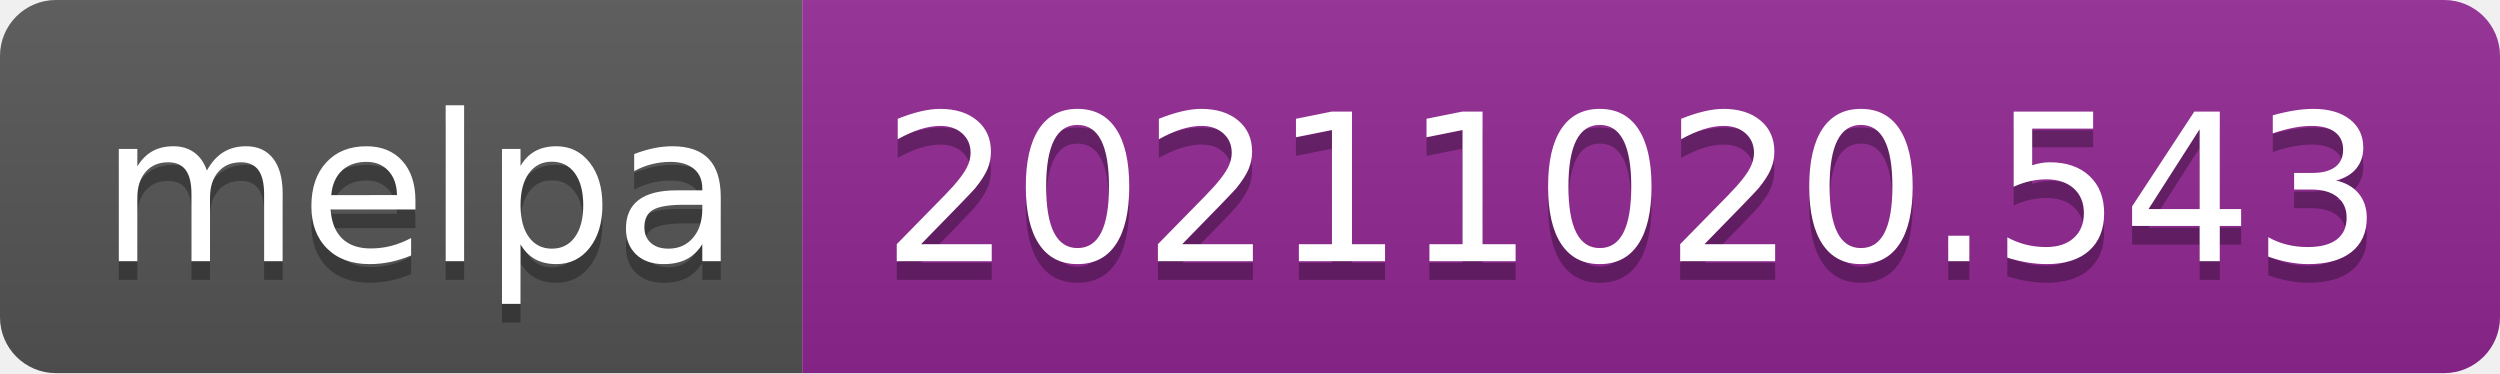
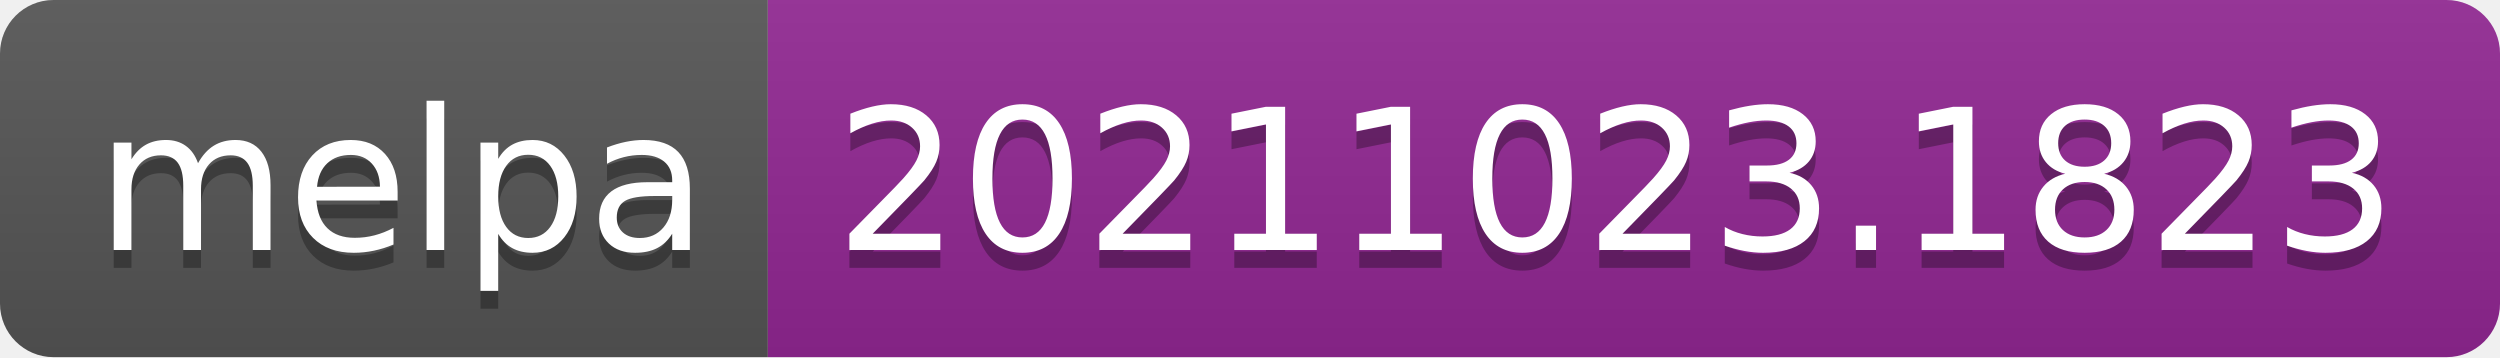
- <svg xmlns="http://www.w3.org/2000/svg" width="134" height="20" role="img" aria-label="melpa: 20211020.543">
+ <svg xmlns="http://www.w3.org/2000/svg" width="140" height="20" role="img" aria-label="melpa: 20211023.1823">
  <linearGradient id="s" x2="0" y2="100%">
    <stop offset="0" stop-color="#bbb" stop-opacity=".1" />
    <stop offset="1" stop-opacity=".1" />
  </linearGradient>
  <clipPath id="r">
-     <rect width="134" height="20" rx="3" fill="#fff" />
+     <rect width="140" height="20" rx="3" fill="#fff" />
  </clipPath>
  <g clip-path="url(#r)">
    <rect width="43" height="20" fill="#555" />
-     <rect x="43" width="91" height="20" fill="#922793" />
-     <rect width="134" height="20" fill="url(#s)" />
+     <rect x="43" width="97" height="20" fill="#922793" />
+     <rect width="140" height="20" fill="url(#s)" />
  </g>
  <g fill="#fff" text-anchor="middle" font-family="Verdana,Geneva,DejaVu Sans,sans-serif" text-rendering="geometricPrecision" font-size="110">
    <text aria-hidden="true" x="225" y="150" fill="#010101" fill-opacity=".3" transform="scale(.1)" textLength="330">melpa</text>
    <text x="225" y="140" transform="scale(.1)" fill="#fff" textLength="330">melpa</text>
-     <text aria-hidden="true" x="875" y="150" fill="#010101" fill-opacity=".3" transform="scale(.1)" textLength="810">20211020.543</text>
-     <text x="875" y="140" transform="scale(.1)" fill="#fff" textLength="810">20211020.543</text>
+     <text aria-hidden="true" x="905" y="150" fill="#010101" fill-opacity=".3" transform="scale(.1)" textLength="870">20211023.1823</text>
+     <text x="905" y="140" transform="scale(.1)" fill="#fff" textLength="870">20211023.1823</text>
  </g>
</svg>
